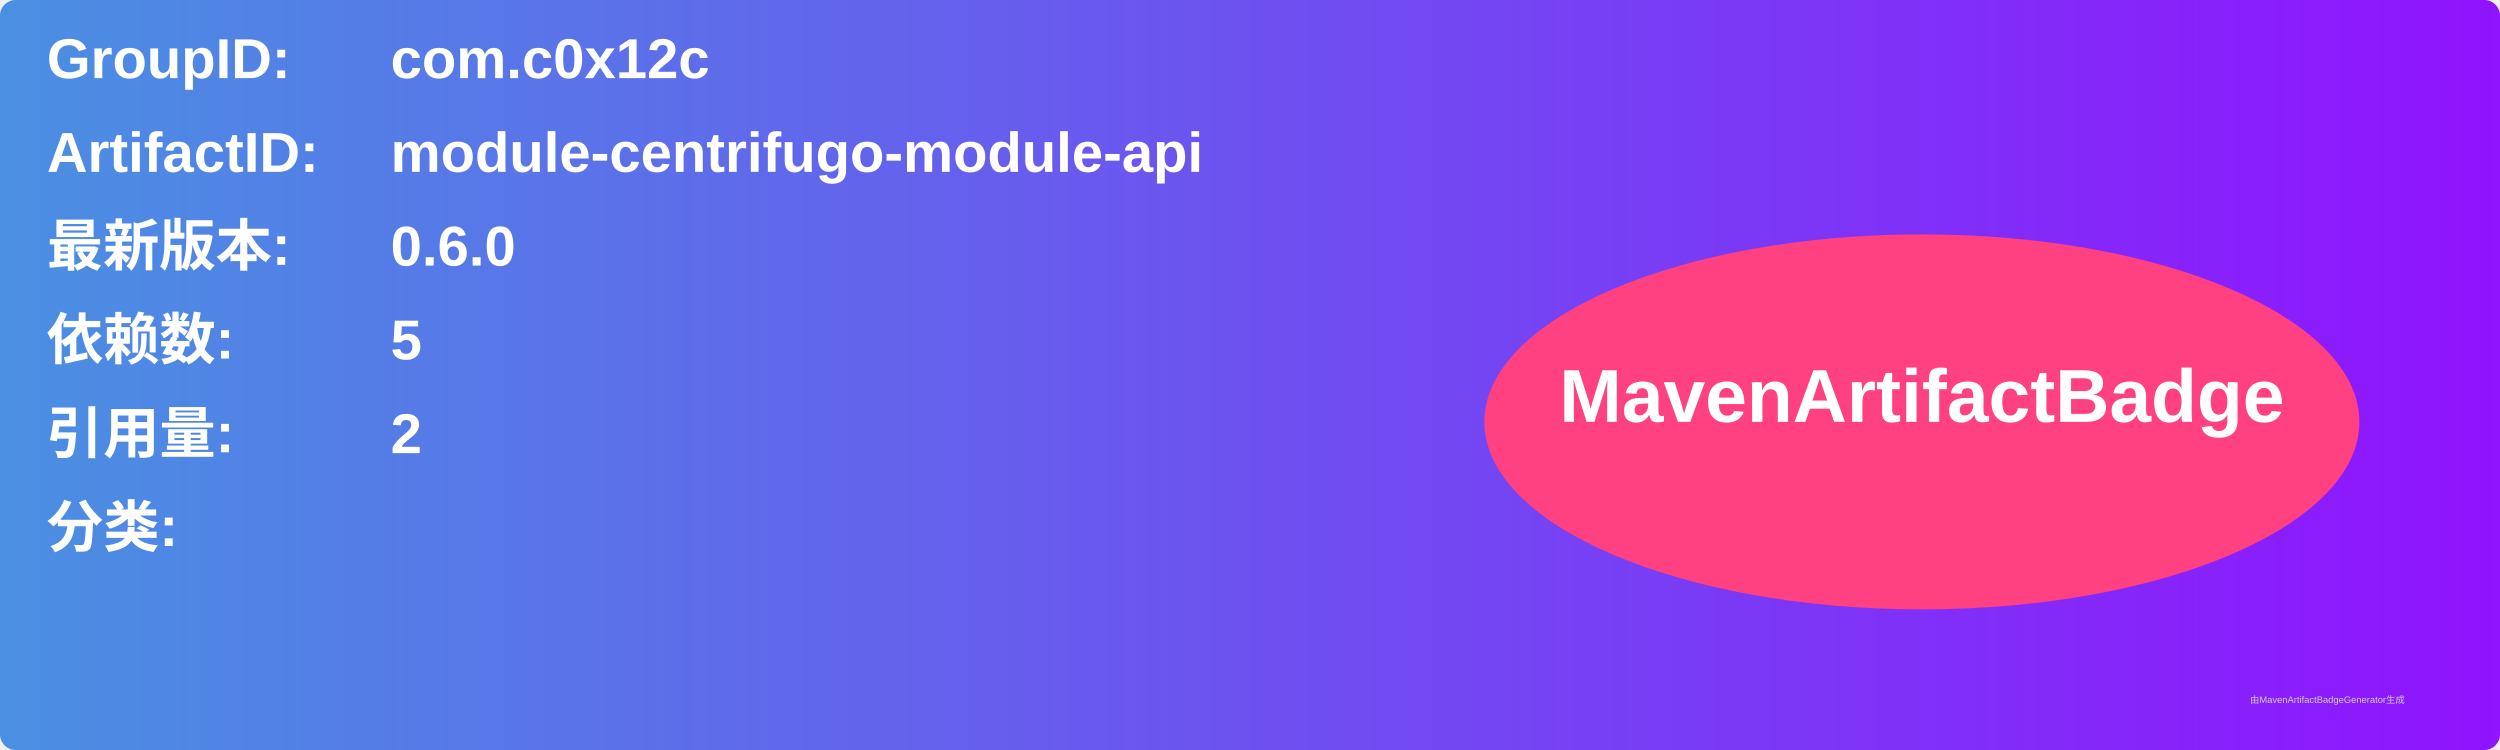
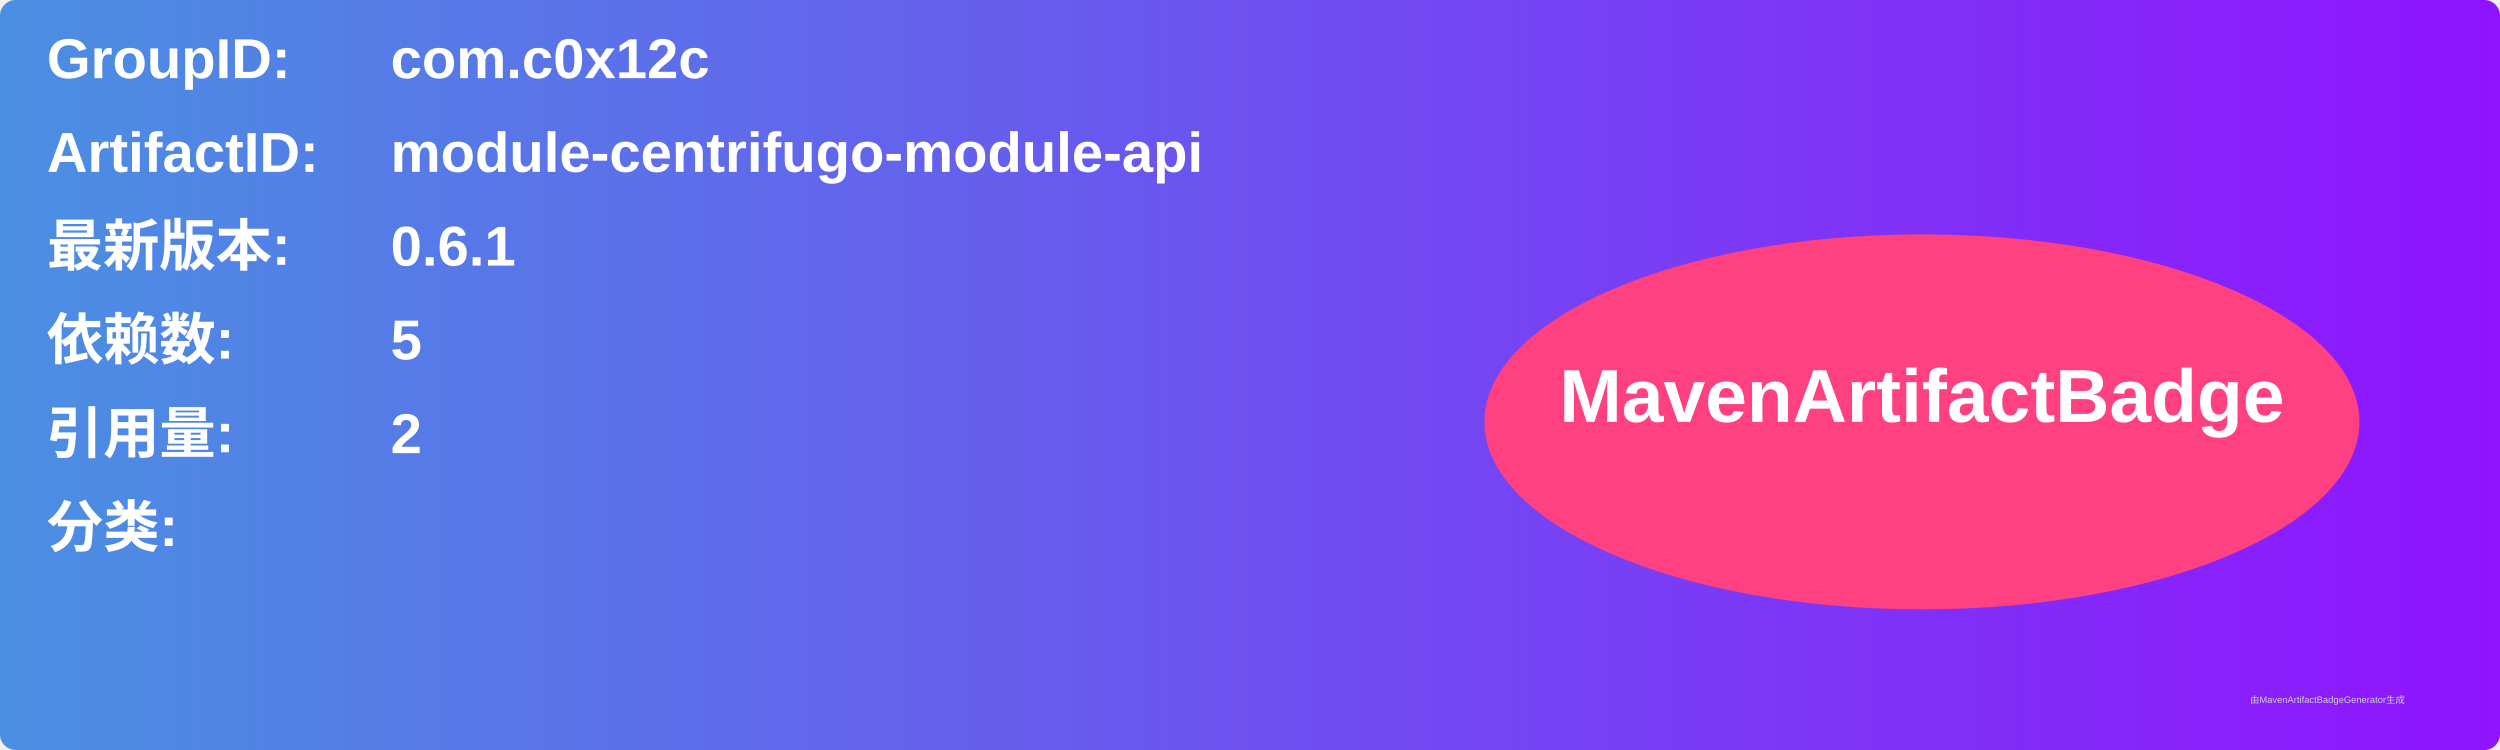
<svg xmlns="http://www.w3.org/2000/svg" width="800" height="240" viewBox="0 0 800 240">
  <linearGradient id="grad" x1="0%" y1="0%" x2="100%" y2="0%">
    <stop offset="0%" stop-color="#4a90e2" />
    <stop offset="100%" stop-color="#9013fe" />
  </linearGradient>
  <rect width="100%" height="100%" rx="5" ry="5" fill="url(#grad)" />
  <g transform="translate(15, 15)">
    <text x="0" y="10" font-family="Arial" font-size="18" fill="white" font-weight="bold" width="260">GroupID:</text>
    <text x="110" y="10" font-family="Arial" font-size="18" fill="white" font-weight="bold" width="460">com.c0x12c</text>
    <text x="0" y="40" font-family="Arial" font-size="18" fill="white" font-weight="bold" width="260">ArtifactID:</text>
    <text x="110" y="40" font-family="Arial" font-size="18" fill="white" font-weight="bold" width="460">module-centrifugo-module-api</text>
    <text x="0" y="70" font-family="Arial" font-size="18" fill="white" font-weight="bold">最新版本:</text>
    <text x="110" y="70" font-family="Arial" font-size="18" fill="white" font-weight="bold">
-       <tspan font-weight="bold">0.6.0</tspan>
+       <tspan font-weight="bold">0.6.1</tspan>
    </text>
    <text x="0" y="100" font-family="Arial" font-size="18" fill="white" font-weight="bold">依赖数: </text>
    <text x="110" y="100" font-family="Arial" font-size="18" fill="white">
      <tspan font-weight="bold">5</tspan>
    </text>
    <text x="0" y="130" font-family="Arial" font-size="18" fill="white" font-weight="bold">引用量: </text>
    <text x="110" y="130" font-family="Arial" font-size="18" fill="white">
      <tspan font-weight="bold">2</tspan>
    </text>
    <text x="0" y="160" font-family="Arial" font-size="18" fill="white" font-weight="bold">分类:</text>
    <text x="10" y="190" font-family="Arial" font-size="10" fill="white">
      <tspan font-weight="bold" />
    </text>
    <ellipse cx="600" cy="120" rx="140" ry="60" fill="#ff4081" />
    <text x="600" y="120" text-anchor="middle" font-family="Arial" font-size="24" fill="white" font-weight="bold">MavenArtifactBadge</text>
  </g>
  <text x="720" y="225" font-family="Arial" font-size="3" fill="#d0d0d0">由MavenArtifactBadgeGenerator生成</text>
</svg>
